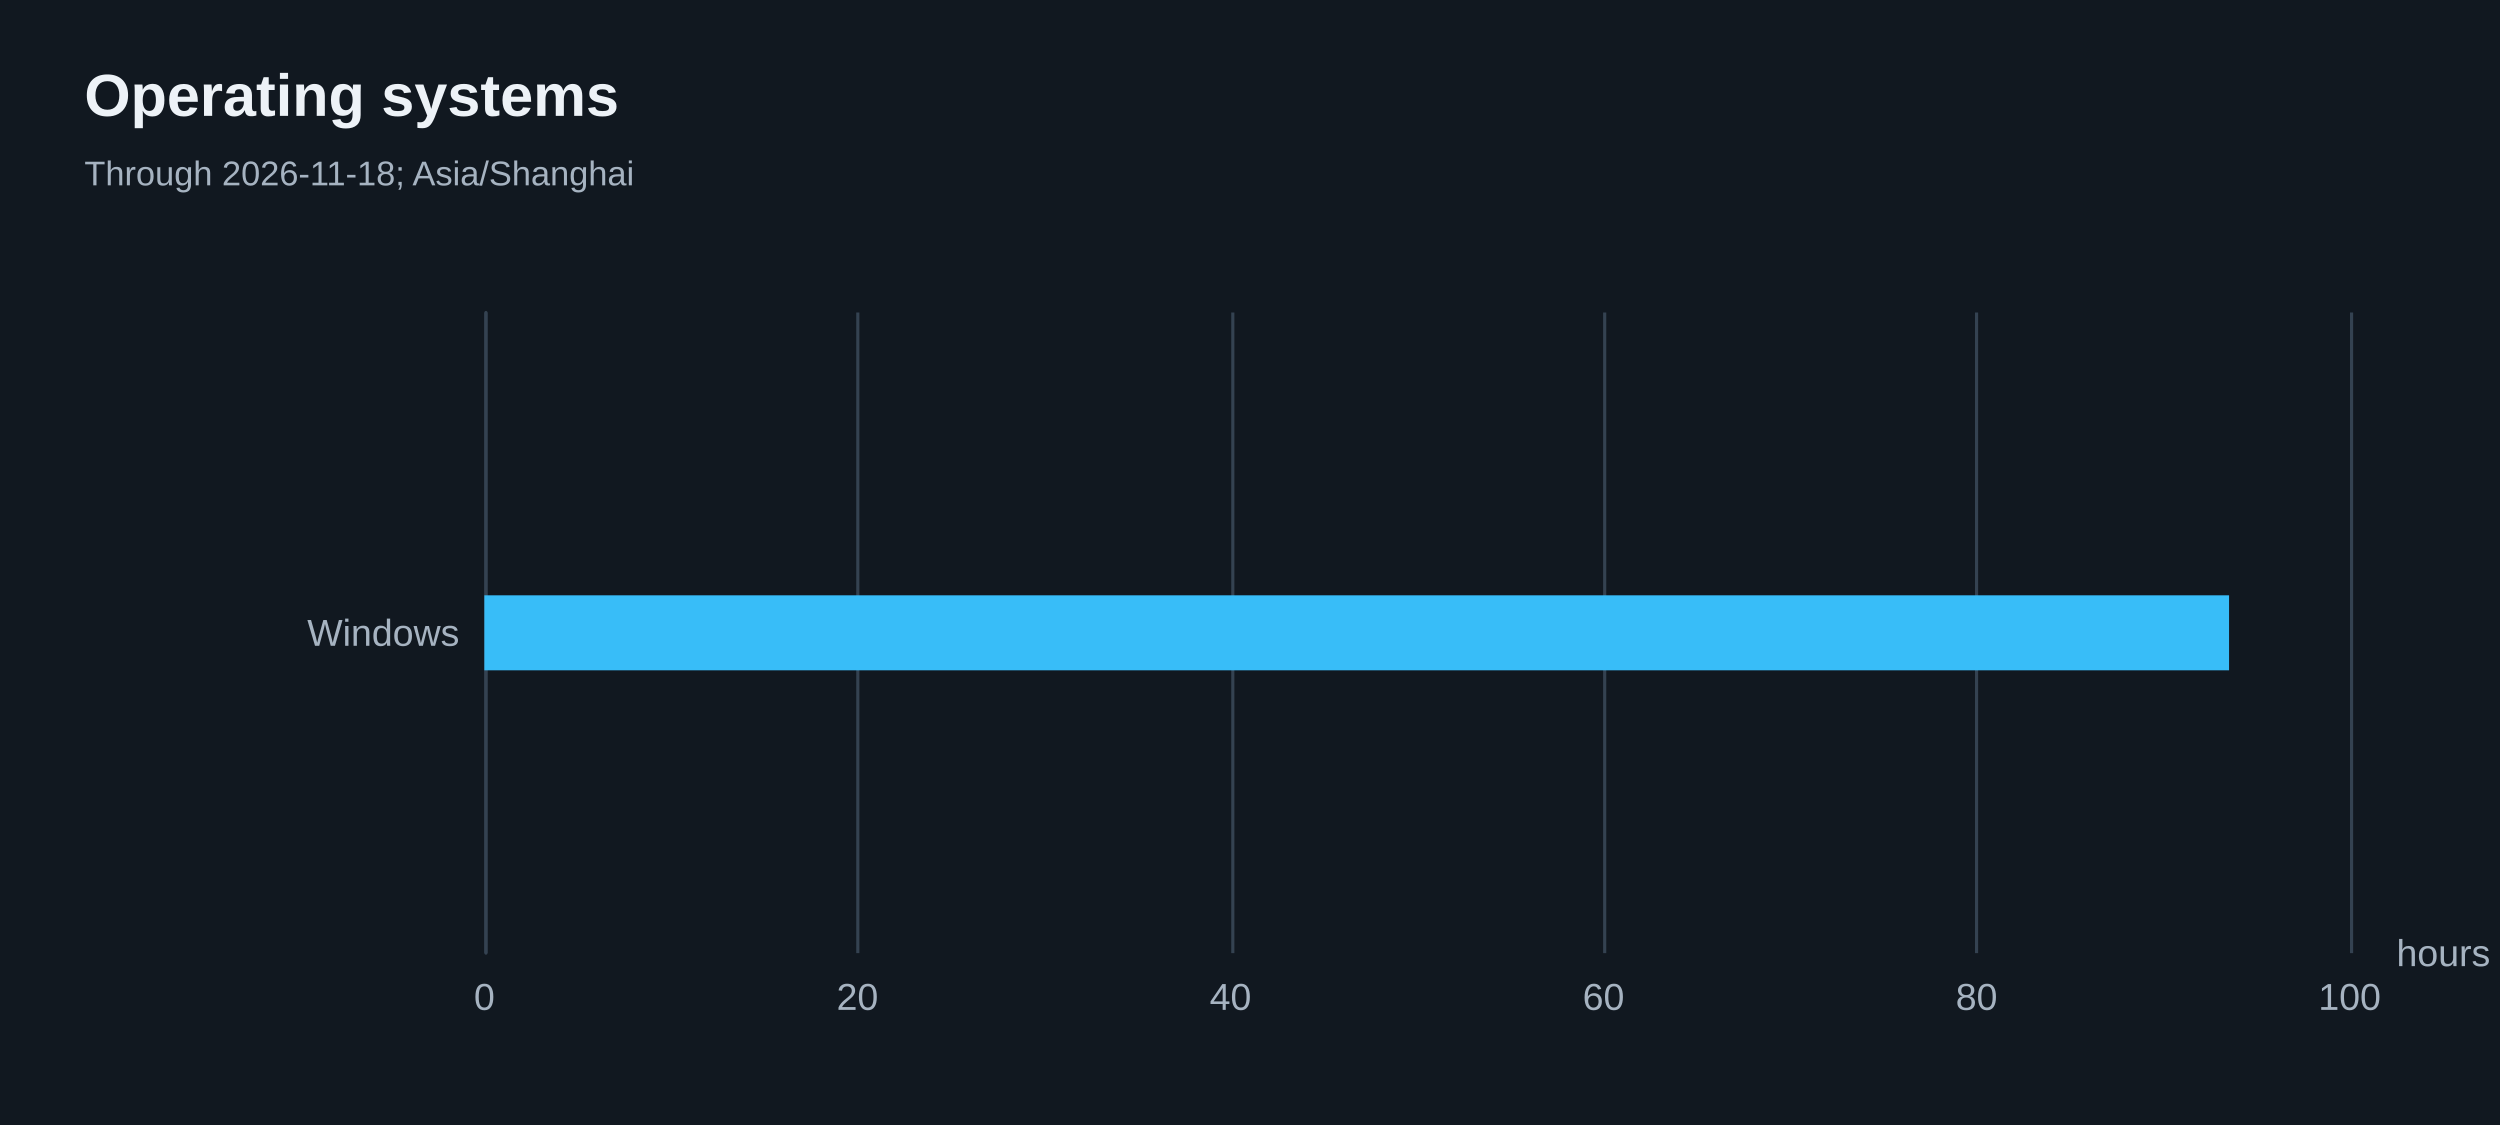
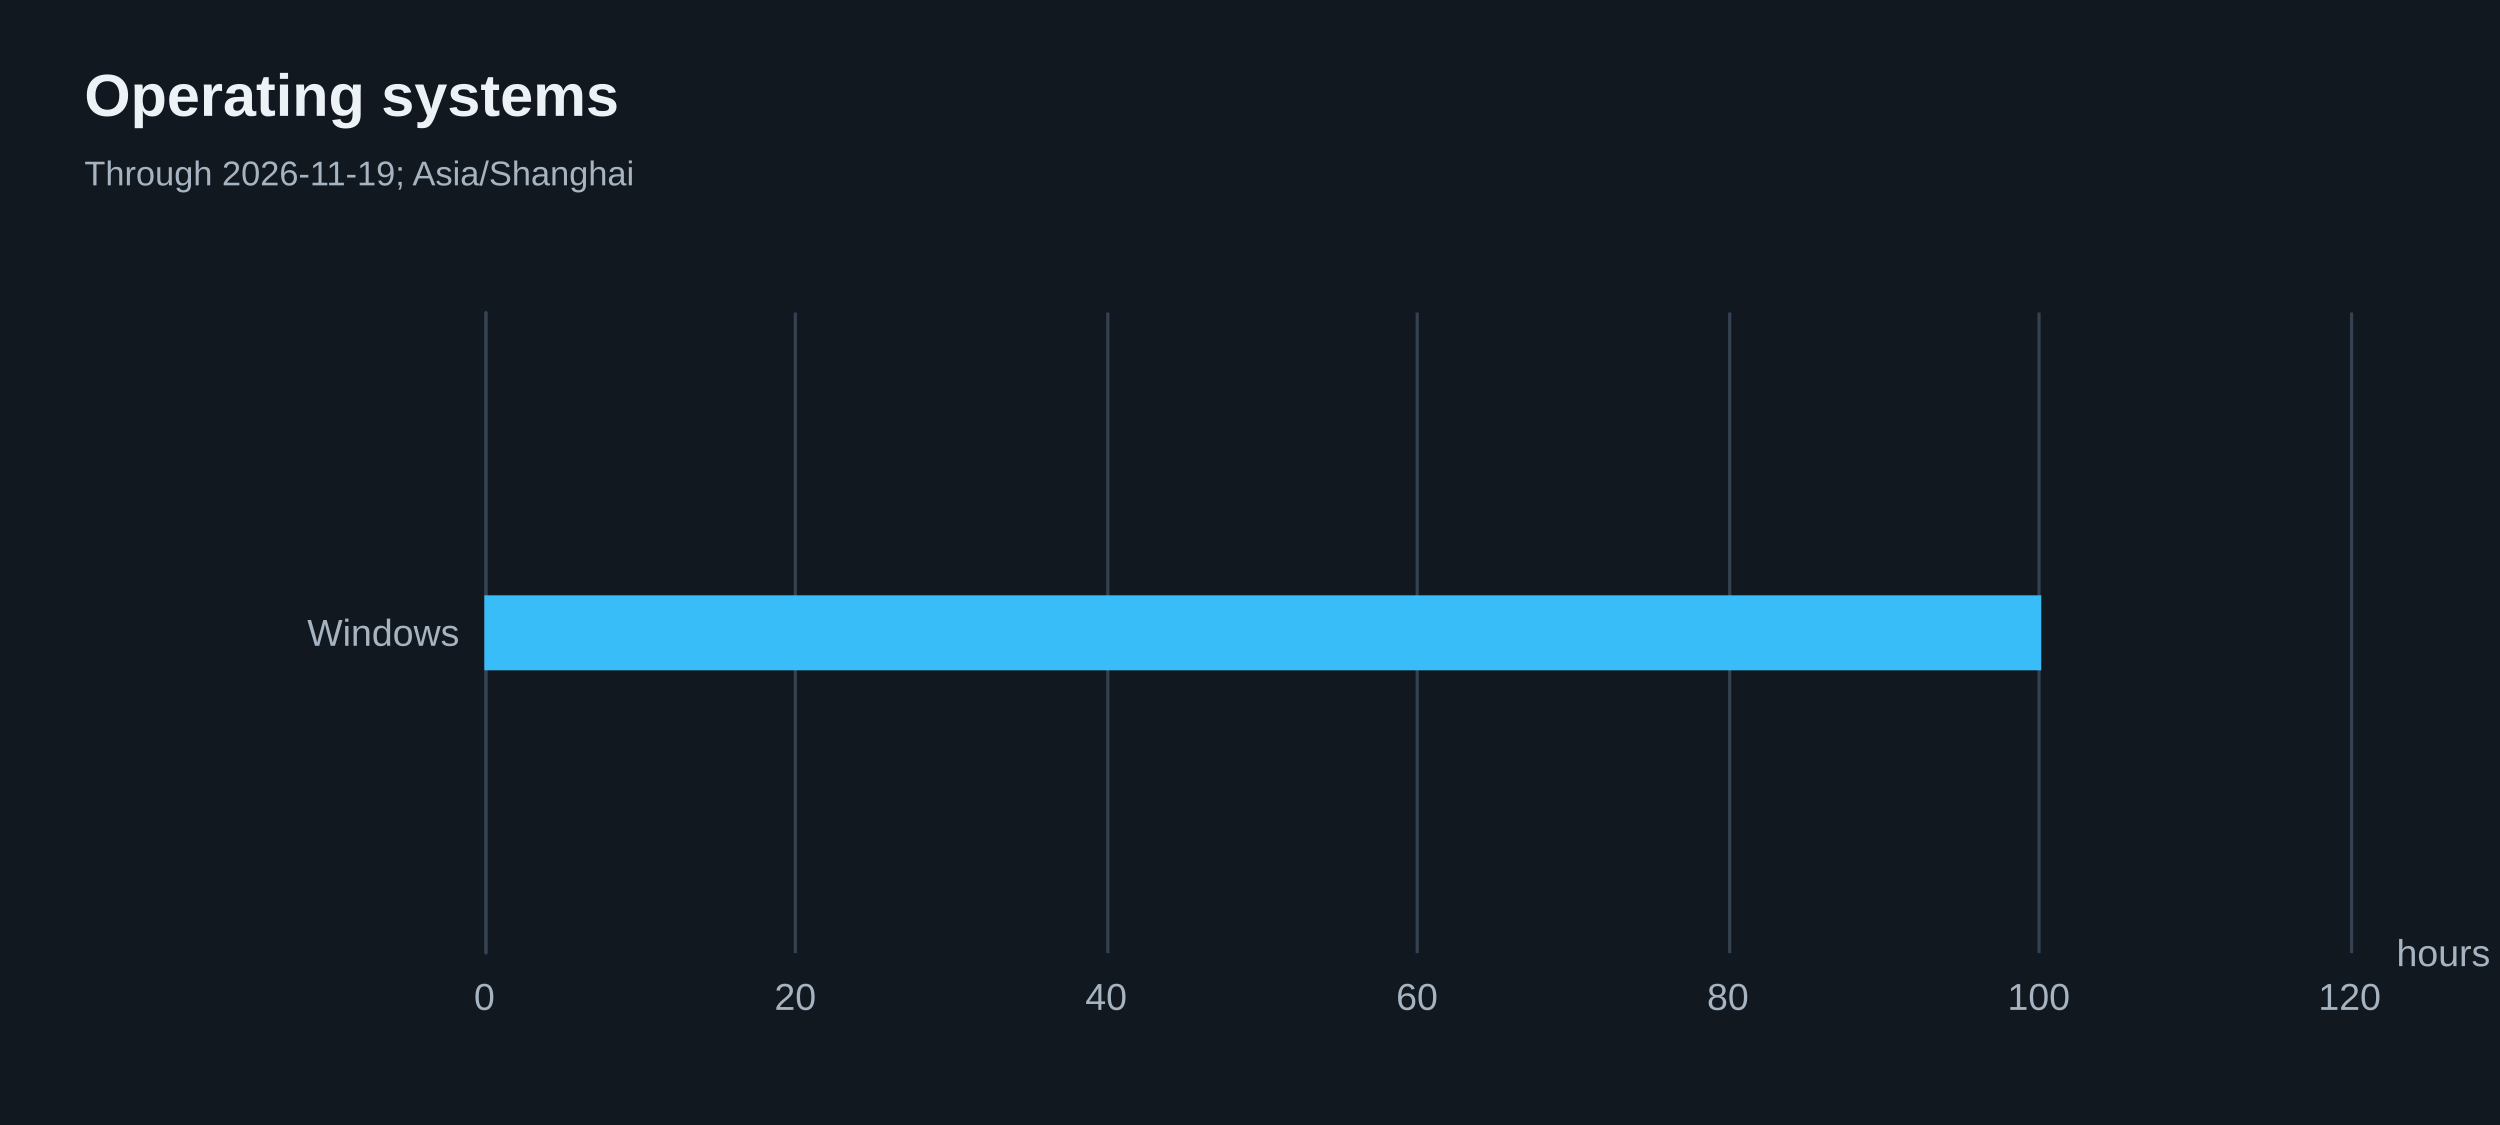
<svg xmlns="http://www.w3.org/2000/svg" width="800" height="360" version="1.1" baseProfile="full" viewBox="0 0 800 360" role="img" aria-labelledby="operating-systems-title operating-systems-description">
  <rect width="800" height="360" x="0" y="0" fill="#111820" />
  <path d="M155.5 100L155.5 305" fill="none" pointer-events="visible" stroke="#344251" class="zr26-cls-52" />
-   <path d="M274.5 100L274.5 305" fill="none" pointer-events="visible" stroke="#344251" class="zr26-cls-52" />
-   <path d="M394.5 100L394.5 305" fill="none" pointer-events="visible" stroke="#344251" class="zr26-cls-52" />
-   <path d="M513.5 100L513.5 305" fill="none" pointer-events="visible" stroke="#344251" class="zr26-cls-52" />
-   <path d="M632.5 100L632.5 305" fill="none" pointer-events="visible" stroke="#344251" class="zr26-cls-52" />
+   <path d="M254.5 100L254.5 305" fill="none" pointer-events="visible" stroke="#344251" class="zr26-cls-52" />
+   <path d="M354.5 100L354.5 305" fill="none" pointer-events="visible" stroke="#344251" class="zr26-cls-52" />
+   <path d="M453.5 100L453.5 305" fill="none" pointer-events="visible" stroke="#344251" class="zr26-cls-52" />
+   <path d="M553.5 100L553.5 305" fill="none" pointer-events="visible" stroke="#344251" class="zr26-cls-52" />
+   <path d="M652.5 100L652.5 305" fill="none" pointer-events="visible" stroke="#344251" class="zr26-cls-52" />
  <path d="M752.5 100L752.5 305" fill="none" pointer-events="visible" stroke="#344251" class="zr26-cls-52" />
  <path d="M155.5 305L155.5 100" fill="none" pointer-events="visible" stroke="#344251" stroke-linecap="round" class="zr26-cls-52" />
  <text dominant-baseline="central" text-anchor="start" style="font-size:12px;font-family:Arial, Noto Sans CJK SC, Microsoft YaHei, sans-serif;" transform="translate(766.88 305)" fill="#a6b3c1">hours</text>
  <text dominant-baseline="central" text-anchor="end" style="font-size:12px;font-family:Arial, Noto Sans CJK SC, Microsoft YaHei, sans-serif;" transform="translate(147 202.5)" fill="#a6b3c1">Windows</text>
  <text dominant-baseline="central" text-anchor="middle" style="font-size:12px;font-family:Arial, Noto Sans CJK SC, Microsoft YaHei, sans-serif;" y="6" transform="translate(155 313)" fill="#a6b3c1">0</text>
-   <text dominant-baseline="central" text-anchor="middle" style="font-size:12px;font-family:Arial, Noto Sans CJK SC, Microsoft YaHei, sans-serif;" y="6" transform="translate(274.376 313)" fill="#a6b3c1">20</text>
-   <text dominant-baseline="central" text-anchor="middle" style="font-size:12px;font-family:Arial, Noto Sans CJK SC, Microsoft YaHei, sans-serif;" y="6" transform="translate(393.752 313)" fill="#a6b3c1">40</text>
-   <text dominant-baseline="central" text-anchor="middle" style="font-size:12px;font-family:Arial, Noto Sans CJK SC, Microsoft YaHei, sans-serif;" y="6" transform="translate(513.128 313)" fill="#a6b3c1">60</text>
-   <text dominant-baseline="central" text-anchor="middle" style="font-size:12px;font-family:Arial, Noto Sans CJK SC, Microsoft YaHei, sans-serif;" y="6" transform="translate(632.504 313)" fill="#a6b3c1">80</text>
-   <text dominant-baseline="central" text-anchor="middle" style="font-size:12px;font-family:Arial, Noto Sans CJK SC, Microsoft YaHei, sans-serif;" y="6" transform="translate(751.88 313)" fill="#a6b3c1">100</text>
-   <path d="M155 190.5l558.3 0l0 24l-558.3 0Z" fill="#38bdf8" ecmeta_series_index="0" ecmeta_data_index="0" ecmeta_ssr_type="chart" class="zr26-cls-53" />
+   <text dominant-baseline="central" text-anchor="middle" style="font-size:12px;font-family:Arial, Noto Sans CJK SC, Microsoft YaHei, sans-serif;" y="6" transform="translate(254.48 313)" fill="#a6b3c1">20</text>
+   <text dominant-baseline="central" text-anchor="middle" style="font-size:12px;font-family:Arial, Noto Sans CJK SC, Microsoft YaHei, sans-serif;" y="6" transform="translate(353.96 313)" fill="#a6b3c1">40</text>
+   <text dominant-baseline="central" text-anchor="middle" style="font-size:12px;font-family:Arial, Noto Sans CJK SC, Microsoft YaHei, sans-serif;" y="6" transform="translate(453.44 313)" fill="#a6b3c1">60</text>
+   <text dominant-baseline="central" text-anchor="middle" style="font-size:12px;font-family:Arial, Noto Sans CJK SC, Microsoft YaHei, sans-serif;" y="6" transform="translate(552.92 313)" fill="#a6b3c1">80</text>
+   <text dominant-baseline="central" text-anchor="middle" style="font-size:12px;font-family:Arial, Noto Sans CJK SC, Microsoft YaHei, sans-serif;" y="6" transform="translate(652.4 313)" fill="#a6b3c1">100</text>
+   <text dominant-baseline="central" text-anchor="middle" style="font-size:12px;font-family:Arial, Noto Sans CJK SC, Microsoft YaHei, sans-serif;" y="6" transform="translate(751.88 313)" fill="#a6b3c1">120</text>
+   <path d="M155 190.5l498.2 0l0 24l-498.2 0Z" fill="#38bdf8" ecmeta_series_index="0" ecmeta_data_index="0" ecmeta_ssr_type="chart" class="zr26-cls-53" />
  <path d="M-5 -5l188.2 0l0 50l-188.2 0Z" transform="translate(27 21)" fill="rgb(0,0,0)" fill-opacity="0" stroke="#3c3c41" stroke-width="0" class="zr26-cls-52" />
  <text dominant-baseline="central" text-anchor="start" style="font-size:19px;font-family:Arial, Noto Sans CJK SC, Microsoft YaHei, sans-serif;font-weight:bold;" xml:space="preserve" y="9.5" transform="translate(27 21)" fill="#edf2f7">Operating systems</text>
-   <text dominant-baseline="central" text-anchor="start" style="font-size:11px;font-family:Arial, Noto Sans CJK SC, Microsoft YaHei, sans-serif;" xml:space="preserve" y="34.5" transform="translate(27 21)" fill="#a6b3c1">Through 2026-11-18; Asia/Shanghai</text>
+   <text dominant-baseline="central" text-anchor="start" style="font-size:11px;font-family:Arial, Noto Sans CJK SC, Microsoft YaHei, sans-serif;" xml:space="preserve" y="34.5" transform="translate(27 21)" fill="#a6b3c1">Through 2026-11-19; Asia/Shanghai</text>
  <style>
.zr26-cls-52:hover {
pointer-events:none;
}
.zr26-cls-53:hover {
cursor:pointer;
fill:rgba(61,207,255,1);
}



</style>
</svg>
